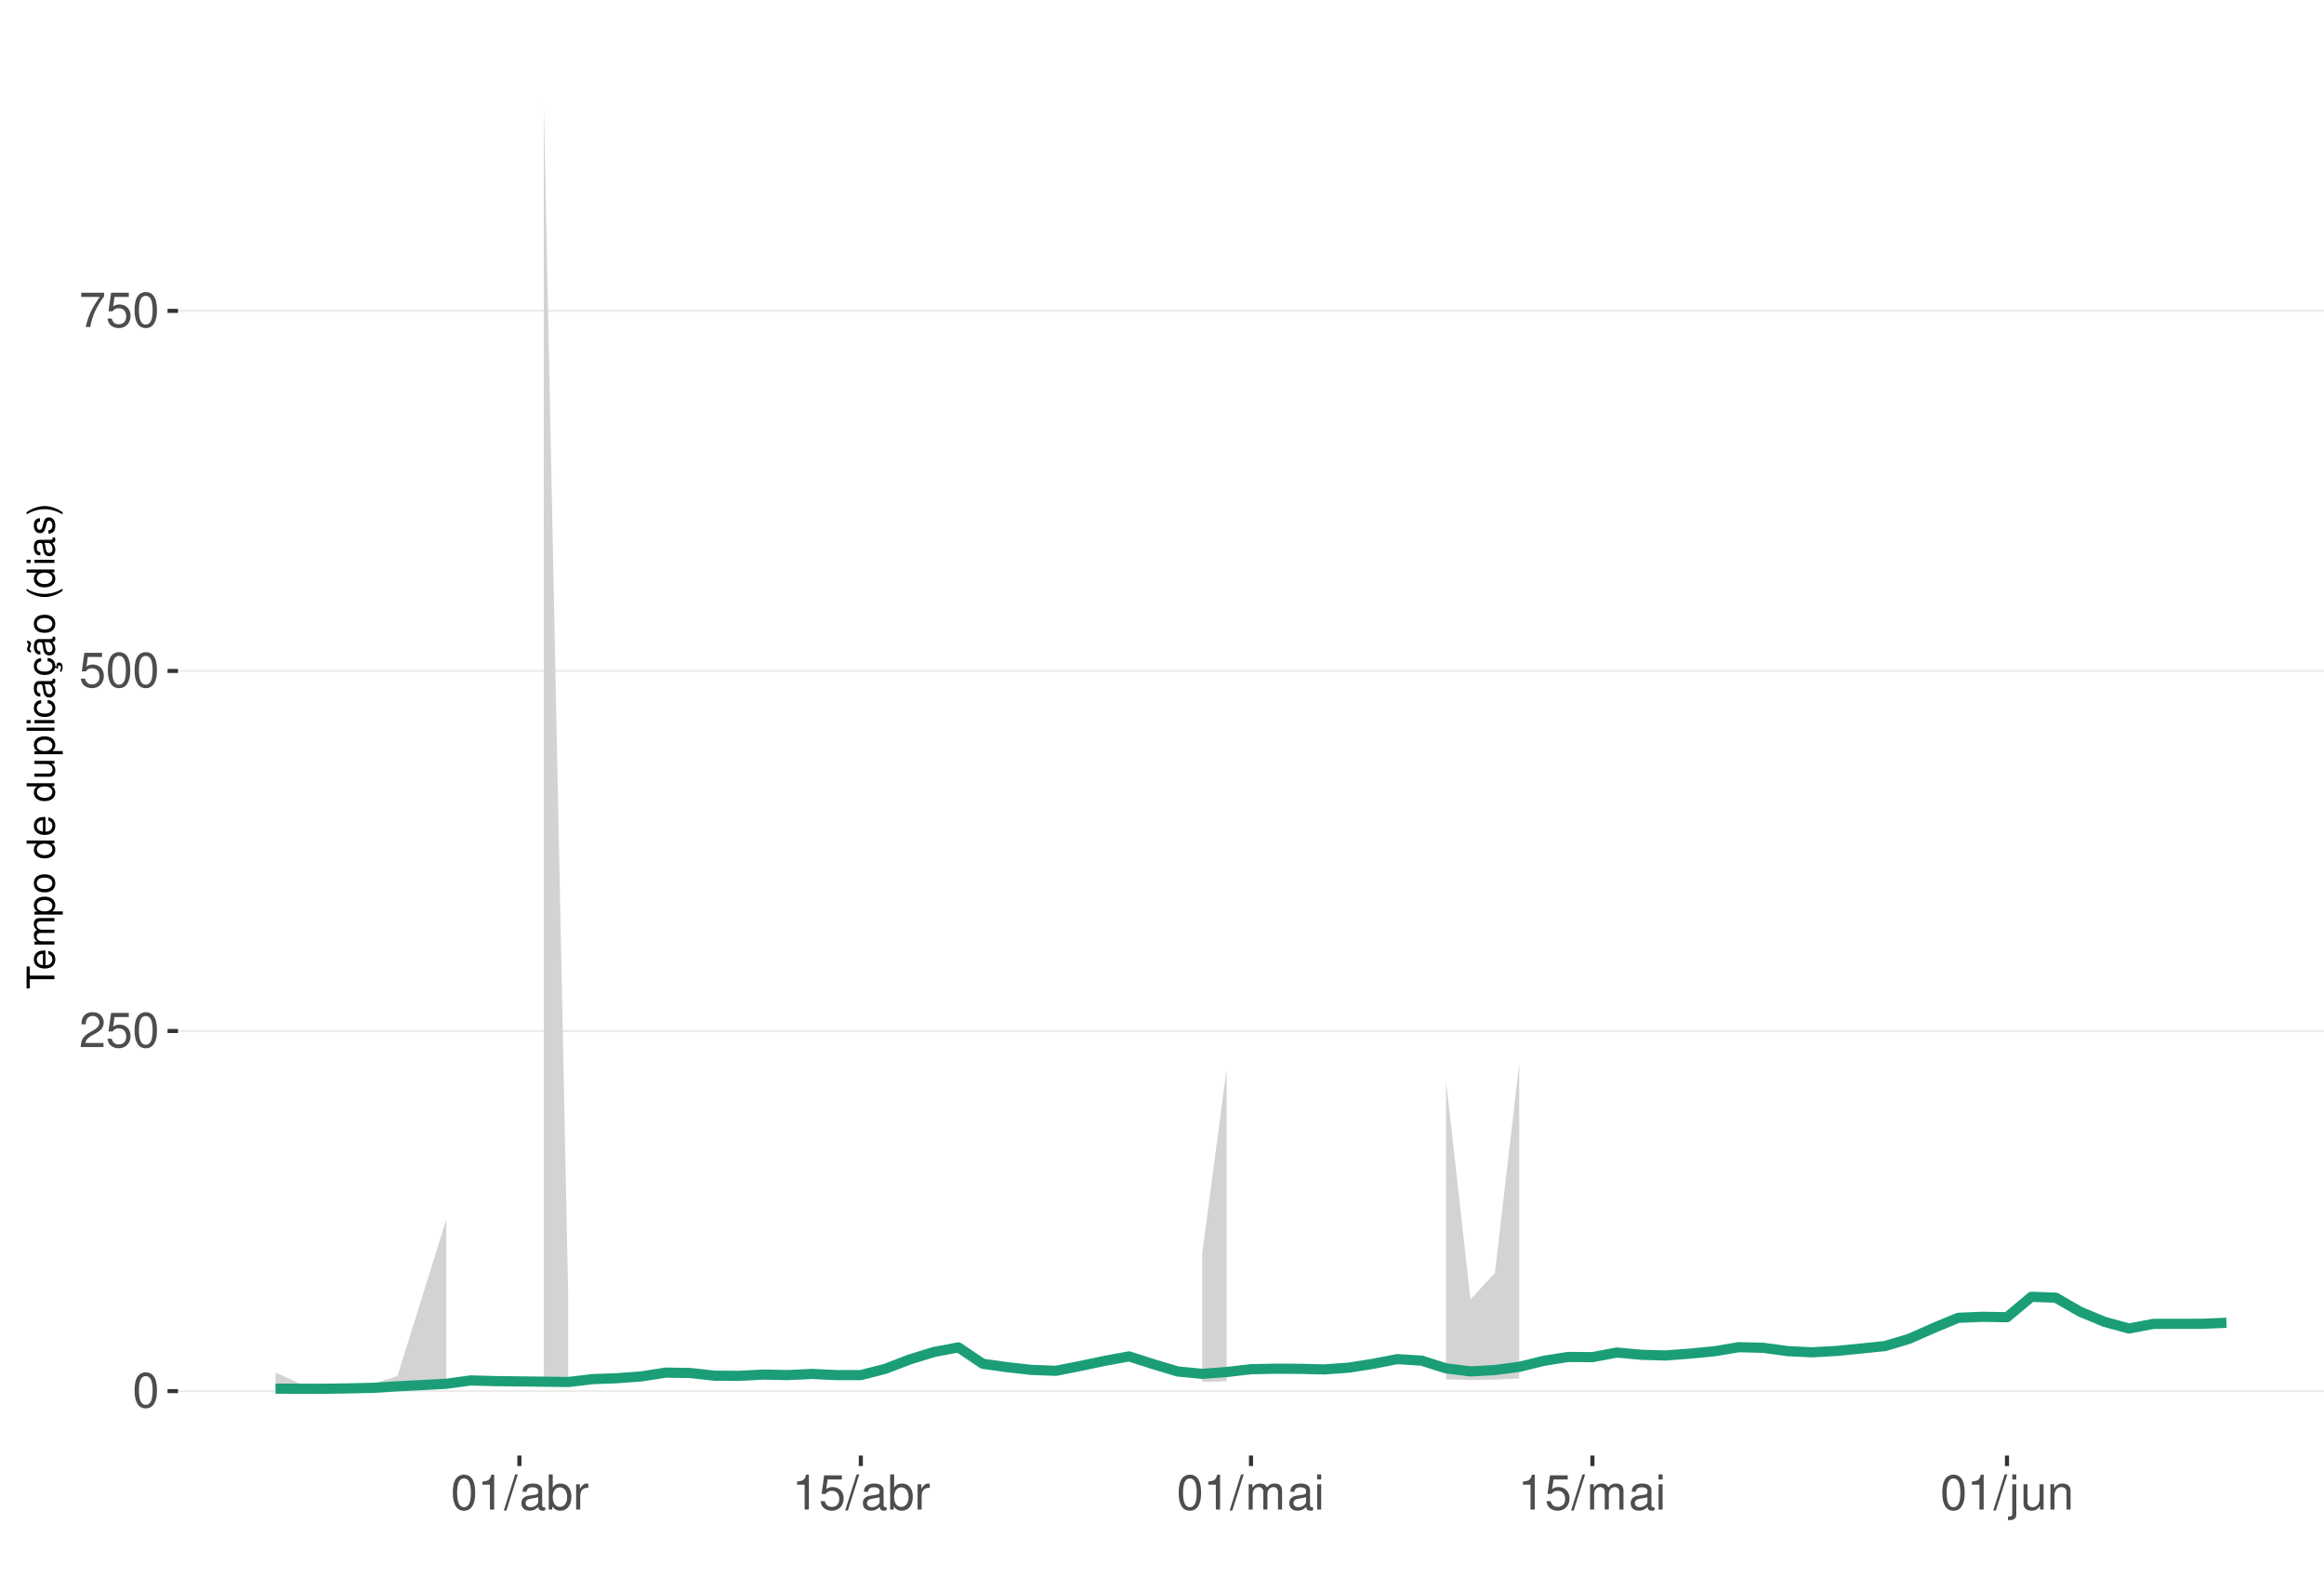
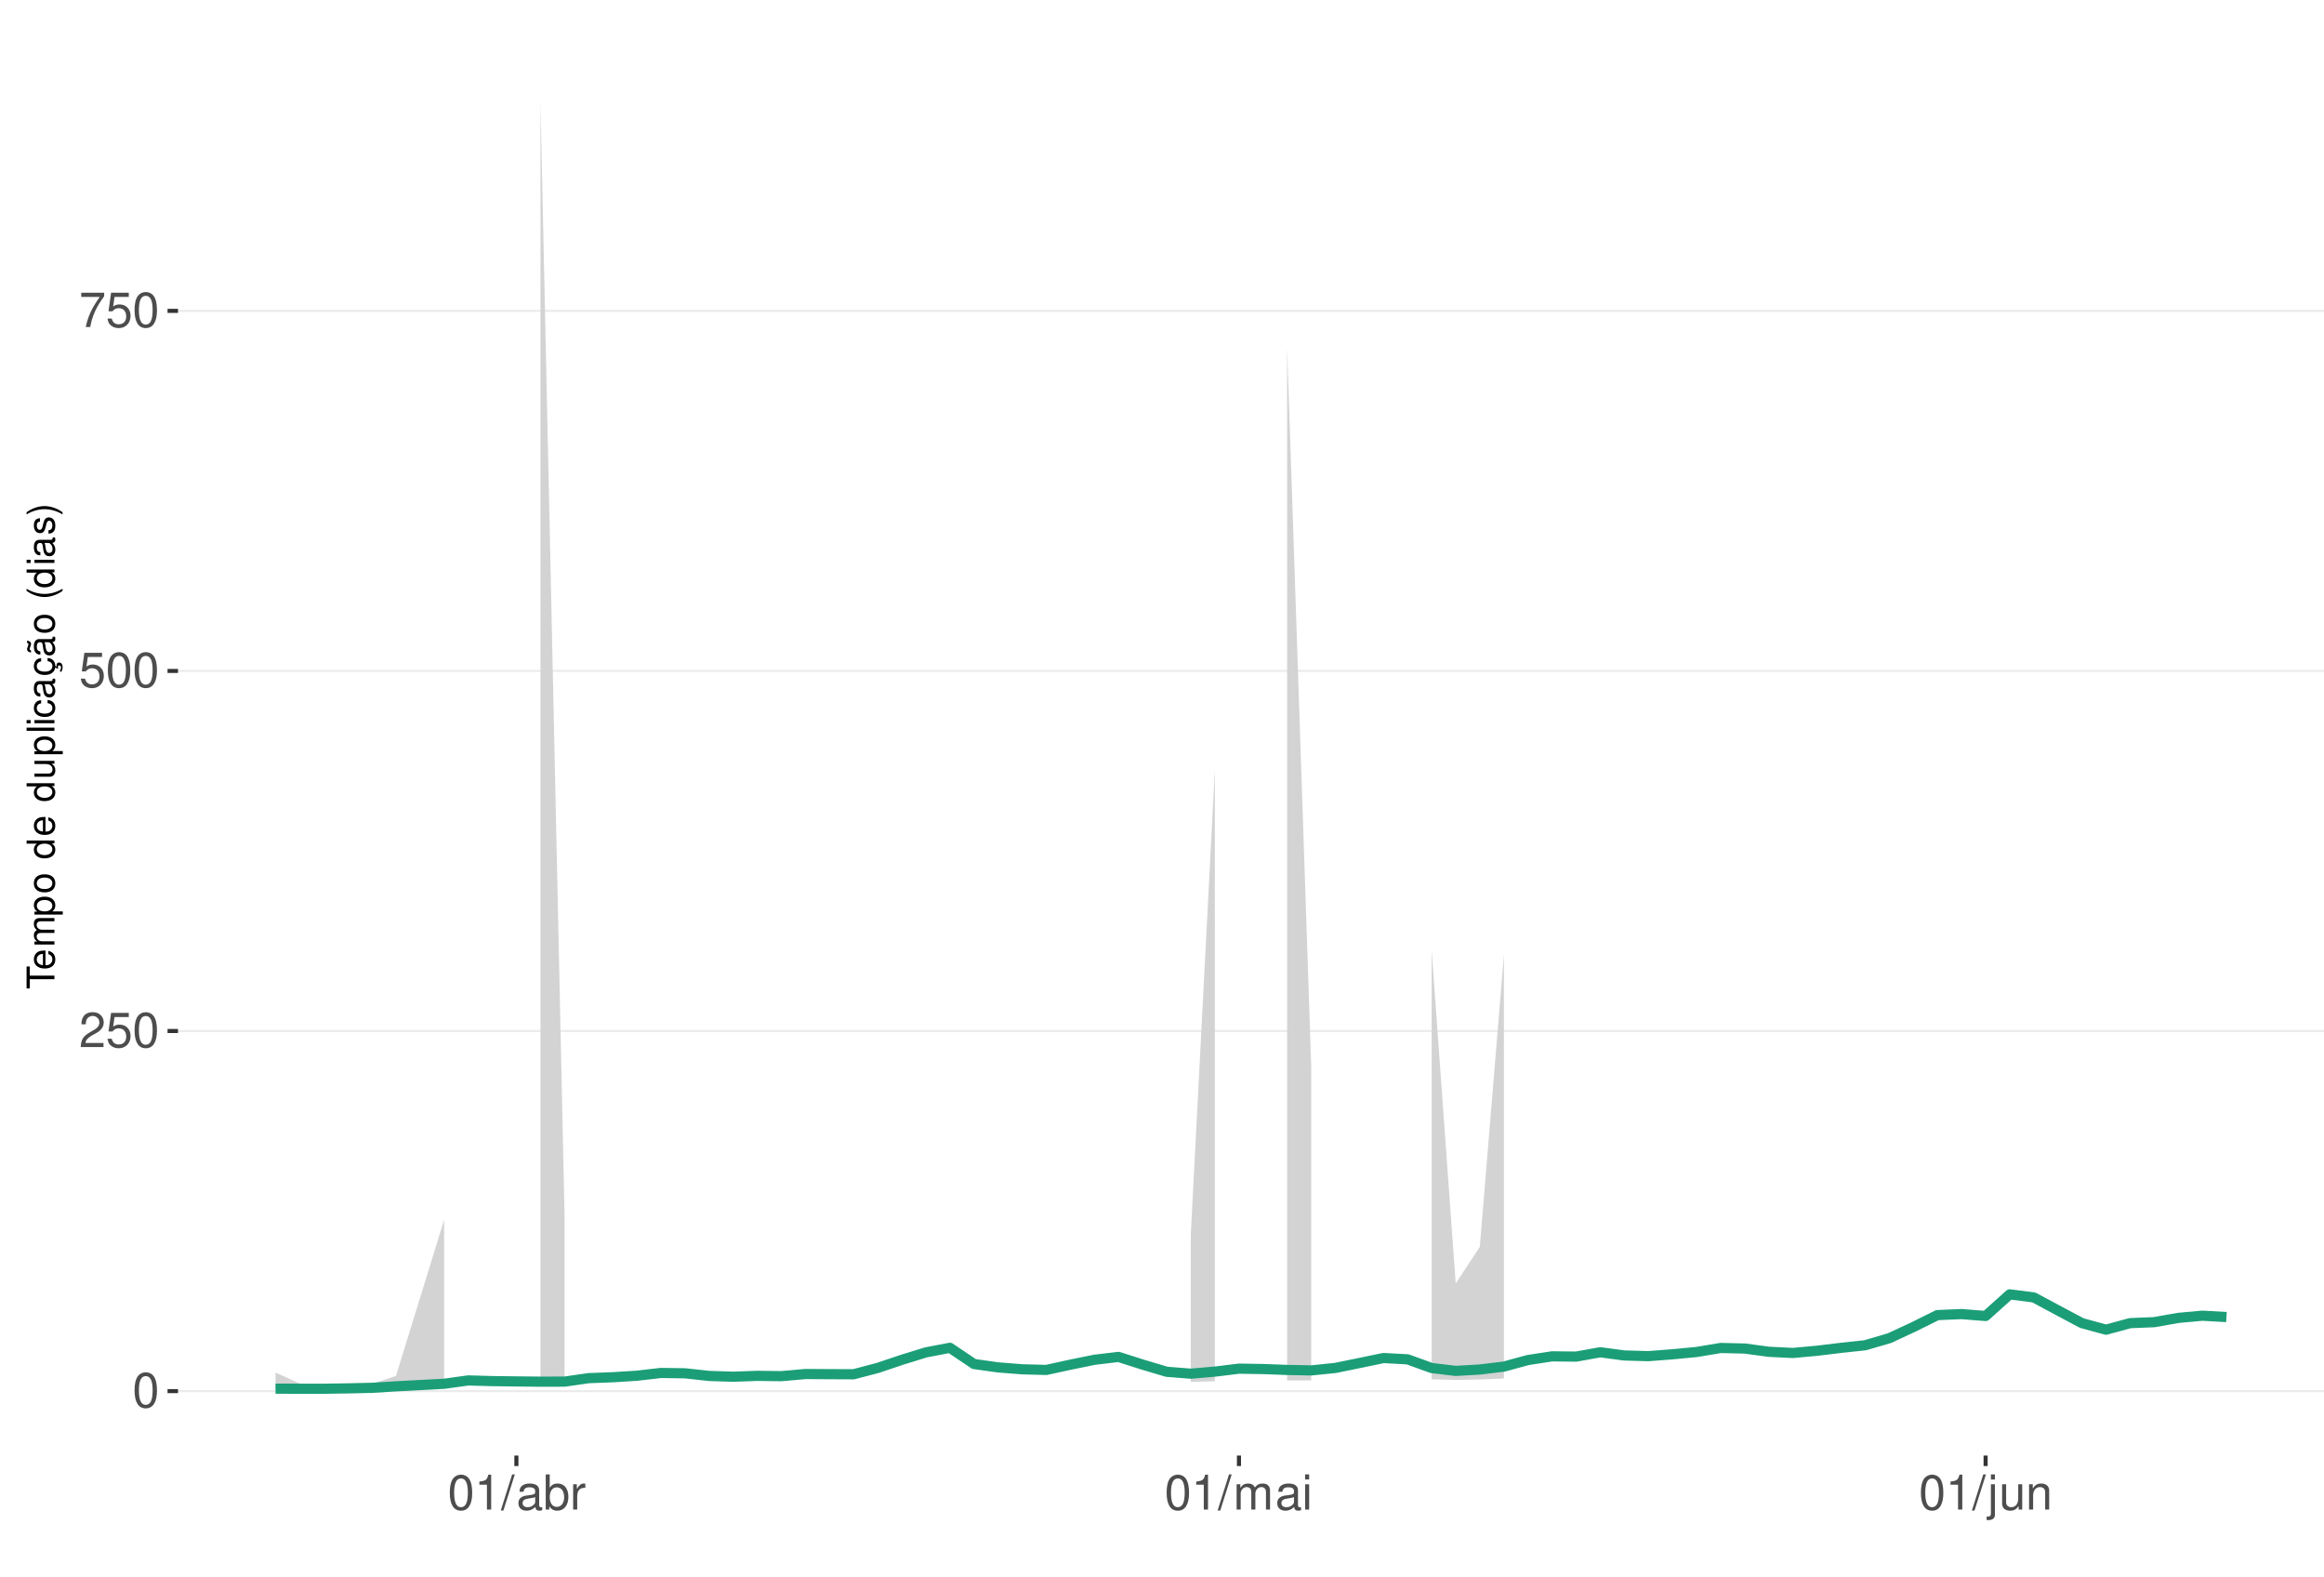
<svg xmlns="http://www.w3.org/2000/svg" xmlns:xlink="http://www.w3.org/1999/xlink" width="609pt" height="413pt" viewBox="0 0 609 413" version="1.1">
  <defs>
    <g>
      <symbol overflow="visible" id="glyph0-0">
        <path style="stroke:none;" d="" />
      </symbol>
      <symbol overflow="visible" id="glyph0-1">
        <path style="stroke:none;" d="M 3.484 -9.156 C 2.641 -9.156 1.891 -8.766 1.422 -8.156 C 0.828 -7.344 0.547 -6.125 0.547 -4.422 C 0.547 -1.344 1.562 0.297 3.484 0.297 C 5.375 0.297 6.422 -1.344 6.422 -4.359 C 6.422 -6.125 6.141 -7.312 5.547 -8.156 C 5.078 -8.781 4.328 -9.156 3.484 -9.156 Z M 3.484 -8.156 C 4.688 -8.156 5.281 -6.938 5.281 -4.453 C 5.281 -1.844 4.703 -0.625 3.453 -0.625 C 2.281 -0.625 1.688 -1.891 1.688 -4.422 C 1.688 -6.938 2.281 -8.156 3.484 -8.156 Z M 3.484 -8.156 " />
      </symbol>
      <symbol overflow="visible" id="glyph0-2">
        <path style="stroke:none;" d="M 6.406 -1.094 L 1.688 -1.094 C 1.797 -1.859 2.203 -2.344 3.297 -3.016 L 4.562 -3.719 C 5.828 -4.422 6.469 -5.359 6.469 -6.484 C 6.469 -7.234 6.156 -7.953 5.625 -8.438 C 5.094 -8.922 4.438 -9.156 3.594 -9.156 C 2.453 -9.156 1.609 -8.75 1.109 -7.953 C 0.797 -7.484 0.656 -6.906 0.625 -5.984 L 1.75 -5.984 C 1.781 -6.609 1.859 -6.969 2.016 -7.281 C 2.297 -7.828 2.891 -8.172 3.562 -8.172 C 4.562 -8.172 5.328 -7.438 5.328 -6.453 C 5.328 -5.719 4.906 -5.094 4.109 -4.625 L 2.953 -3.953 C 1.078 -2.875 0.531 -2.016 0.438 -0.016 L 6.406 -0.016 Z M 6.406 -1.094 " />
      </symbol>
      <symbol overflow="visible" id="glyph0-3">
        <path style="stroke:none;" d="M 6.031 -8.969 L 1.391 -8.969 L 0.719 -4.094 L 1.75 -4.094 C 2.266 -4.703 2.703 -4.922 3.406 -4.922 C 4.609 -4.922 5.359 -4.094 5.359 -2.766 C 5.359 -1.484 4.609 -0.703 3.391 -0.703 C 2.422 -0.703 1.828 -1.188 1.562 -2.203 L 0.438 -2.203 C 0.594 -1.469 0.719 -1.109 0.984 -0.781 C 1.5 -0.094 2.406 0.297 3.422 0.297 C 5.234 0.297 6.5 -1.031 6.5 -2.922 C 6.5 -4.703 5.312 -5.906 3.594 -5.906 C 2.969 -5.906 2.453 -5.75 1.938 -5.359 L 2.297 -7.875 L 6.031 -7.875 Z M 6.031 -8.969 " />
      </symbol>
      <symbol overflow="visible" id="glyph0-4">
        <path style="stroke:none;" d="M 6.578 -8.969 L 0.578 -8.969 L 0.578 -7.875 L 5.422 -7.875 C 3.297 -4.828 2.422 -2.953 1.75 0 L 2.938 0 C 3.438 -2.875 4.562 -5.344 6.578 -8.031 Z M 6.578 -8.969 " />
      </symbol>
      <symbol overflow="visible" id="glyph0-5">
        <path style="stroke:none;" d="M 3.281 -6.516 L 3.281 0 L 4.391 0 L 4.391 -9.156 L 3.656 -9.156 C 3.266 -7.75 3.016 -7.562 1.297 -7.328 L 1.297 -6.516 Z M 3.281 -6.516 " />
      </symbol>
      <symbol overflow="visible" id="glyph0-6">
        <path style="stroke:none;" d="M 2.891 -9.219 L -0.094 0.25 L 0.594 0.25 L 3.594 -9.219 Z M 2.891 -9.219 " />
      </symbol>
      <symbol overflow="visible" id="glyph0-7">
        <path style="stroke:none;" d="M 6.766 -0.625 C 6.656 -0.594 6.609 -0.594 6.547 -0.594 C 6.172 -0.594 5.969 -0.781 5.969 -1.109 L 5.969 -5.016 C 5.969 -6.188 5.109 -6.828 3.484 -6.828 C 2.5 -6.828 1.734 -6.547 1.281 -6.047 C 0.969 -5.703 0.844 -5.328 0.828 -4.672 L 1.891 -4.672 C 1.969 -5.484 2.453 -5.844 3.438 -5.844 C 4.406 -5.844 4.922 -5.5 4.922 -4.859 L 4.922 -4.578 C 4.906 -4.125 4.688 -3.969 3.828 -3.844 C 2.328 -3.656 2.094 -3.609 1.703 -3.438 C 0.922 -3.109 0.531 -2.531 0.531 -1.672 C 0.531 -0.469 1.359 0.297 2.703 0.297 C 3.547 0.297 4.219 0 4.969 -0.688 C 5.031 0 5.359 0.297 6.047 0.297 C 6.281 0.297 6.422 0.266 6.766 0.172 Z M 4.922 -2.094 C 4.922 -1.734 4.828 -1.516 4.5 -1.234 C 4.078 -0.828 3.562 -0.625 2.938 -0.625 C 2.109 -0.625 1.625 -1.031 1.625 -1.703 C 1.625 -2.391 2.094 -2.75 3.234 -2.906 C 4.359 -3.062 4.562 -3.109 4.922 -3.281 Z M 4.922 -2.094 " />
      </symbol>
      <symbol overflow="visible" id="glyph0-8">
        <path style="stroke:none;" d="M 0.688 -9.219 L 0.688 0 L 1.625 0 L 1.625 -0.844 C 2.141 -0.078 2.812 0.297 3.734 0.297 C 5.484 0.297 6.625 -1.141 6.625 -3.344 C 6.625 -5.5 5.547 -6.828 3.781 -6.828 C 2.875 -6.828 2.234 -6.484 1.734 -5.734 L 1.734 -9.219 Z M 3.578 -5.828 C 4.766 -5.828 5.516 -4.812 5.516 -3.234 C 5.516 -1.719 4.734 -0.703 3.578 -0.703 C 2.453 -0.703 1.734 -1.703 1.734 -3.266 C 1.734 -4.828 2.453 -5.828 3.578 -5.828 Z M 3.578 -5.828 " />
      </symbol>
      <symbol overflow="visible" id="glyph0-9">
        <path style="stroke:none;" d="M 0.875 -6.625 L 0.875 0 L 1.938 0 L 1.938 -3.438 C 1.953 -5.031 2.609 -5.75 4.062 -5.703 L 4.062 -6.781 C 3.891 -6.812 3.781 -6.828 3.656 -6.828 C 2.969 -6.828 2.453 -6.422 1.844 -5.422 L 1.844 -6.625 Z M 0.875 -6.625 " />
      </symbol>
      <symbol overflow="visible" id="glyph0-10">
        <path style="stroke:none;" d="M 0.891 -6.625 L 0.891 0 L 1.953 0 L 1.953 -4.156 C 1.953 -5.125 2.641 -5.891 3.5 -5.891 C 4.297 -5.891 4.734 -5.422 4.734 -4.562 L 4.734 0 L 5.797 0 L 5.797 -4.156 C 5.797 -5.125 6.5 -5.891 7.359 -5.891 C 8.125 -5.891 8.578 -5.406 8.578 -4.562 L 8.578 0 L 9.641 0 L 9.641 -4.969 C 9.641 -6.156 8.953 -6.828 7.719 -6.828 C 6.828 -6.828 6.297 -6.562 5.688 -5.812 C 5.297 -6.516 4.766 -6.828 3.891 -6.828 C 3.016 -6.828 2.422 -6.5 1.859 -5.688 L 1.859 -6.625 Z M 0.891 -6.625 " />
      </symbol>
      <symbol overflow="visible" id="glyph0-11">
        <path style="stroke:none;" d="M 1.891 -6.625 L 0.844 -6.625 L 0.844 0 L 1.891 0 Z M 1.891 -9.219 L 0.828 -9.219 L 0.828 -7.891 L 1.891 -7.891 Z M 1.891 -9.219 " />
      </symbol>
      <symbol overflow="visible" id="glyph0-12">
        <path style="stroke:none;" d="M 0.891 -6.625 L 0.891 0.969 C 0.891 1.625 0.688 1.828 0.031 1.828 C -0.047 1.828 -0.094 1.828 -0.234 1.828 L -0.234 2.719 C -0.094 2.75 -0.031 2.766 0.125 2.766 C 1.312 2.766 1.938 2.297 1.938 1.375 L 1.938 -6.625 Z M 1.938 -9.219 L 0.891 -9.219 L 0.891 -7.891 L 1.938 -7.891 Z M 1.938 -9.219 " />
      </symbol>
      <symbol overflow="visible" id="glyph0-13">
        <path style="stroke:none;" d="M 6.094 0 L 6.094 -6.625 L 5.047 -6.625 L 5.047 -2.875 C 5.047 -1.516 4.344 -0.625 3.234 -0.625 C 2.406 -0.625 1.875 -1.141 1.875 -1.938 L 1.875 -6.625 L 0.828 -6.625 L 0.828 -1.516 C 0.828 -0.422 1.641 0.297 2.938 0.297 C 3.906 0.297 4.531 -0.047 5.156 -0.922 L 5.156 0 Z M 6.094 0 " />
      </symbol>
      <symbol overflow="visible" id="glyph0-14">
        <path style="stroke:none;" d="M 0.891 -6.625 L 0.891 0 L 1.953 0 L 1.953 -3.656 C 1.953 -5.016 2.656 -5.891 3.75 -5.891 C 4.578 -5.891 5.109 -5.391 5.109 -4.594 L 5.109 0 L 6.156 0 L 6.156 -5.016 C 6.156 -6.109 5.344 -6.828 4.062 -6.828 C 3.078 -6.828 2.438 -6.438 1.859 -5.516 L 1.859 -6.625 Z M 0.891 -6.625 " />
      </symbol>
      <symbol overflow="visible" id="glyph1-0">
        <path style="stroke:none;" d="" />
      </symbol>
      <symbol overflow="visible" id="glyph1-1">
        <path style="stroke:none;" d="M -6.469 -3.547 L -6.469 -5.938 L -7.297 -5.938 L -7.297 -0.203 L -6.469 -0.203 L -6.469 -2.609 L 0 -2.609 L 0 -3.547 Z M -6.469 -3.547 " />
      </symbol>
      <symbol overflow="visible" id="glyph1-2">
        <path style="stroke:none;" d="M -2.344 -5.125 C -3.141 -5.125 -3.625 -5.062 -4.016 -4.922 C -4.875 -4.578 -5.391 -3.781 -5.391 -2.797 C -5.391 -1.344 -4.281 -0.406 -2.547 -0.406 C -0.812 -0.406 0.234 -1.297 0.234 -2.781 C 0.234 -3.984 -0.453 -4.812 -1.594 -5.016 L -1.594 -4.188 C -0.906 -3.953 -0.547 -3.484 -0.547 -2.812 C -0.547 -2.281 -0.781 -1.828 -1.219 -1.547 C -1.516 -1.344 -1.812 -1.281 -2.344 -1.266 Z M -3.016 -1.297 C -3.984 -1.359 -4.625 -1.953 -4.625 -2.797 C -4.625 -3.641 -3.953 -4.234 -3.016 -4.234 Z M -3.016 -1.297 " />
      </symbol>
      <symbol overflow="visible" id="glyph1-3">
        <path style="stroke:none;" d="M -5.234 -0.703 L 0 -0.703 L 0 -1.547 L -3.297 -1.547 C -4.047 -1.547 -4.656 -2.094 -4.656 -2.766 C -4.656 -3.391 -4.281 -3.734 -3.609 -3.734 L 0 -3.734 L 0 -4.578 L -3.297 -4.578 C -4.047 -4.578 -4.656 -5.125 -4.656 -5.812 C -4.656 -6.422 -4.266 -6.781 -3.609 -6.781 L 0 -6.781 L 0 -7.625 L -3.938 -7.625 C -4.875 -7.625 -5.391 -7.078 -5.391 -6.094 C -5.391 -5.406 -5.188 -4.984 -4.594 -4.484 C -5.156 -4.188 -5.391 -3.766 -5.391 -3.078 C -5.391 -2.375 -5.125 -1.906 -4.5 -1.469 L -5.234 -1.469 Z M -5.234 -0.703 " />
      </symbol>
      <symbol overflow="visible" id="glyph1-4">
        <path style="stroke:none;" d="M 2.188 -0.547 L 2.188 -1.375 L -0.547 -1.375 C -0.016 -1.812 0.234 -2.312 0.234 -2.984 C 0.234 -4.344 -0.859 -5.234 -2.531 -5.234 C -4.297 -5.234 -5.391 -4.375 -5.391 -2.984 C -5.391 -2.266 -5.062 -1.703 -4.453 -1.312 L -5.234 -1.312 L -5.234 -0.547 Z M -4.609 -2.844 C -4.609 -3.766 -3.797 -4.359 -2.547 -4.359 C -1.359 -4.359 -0.547 -3.75 -0.547 -2.844 C -0.547 -1.953 -1.344 -1.375 -2.578 -1.375 C -3.812 -1.375 -4.609 -1.953 -4.609 -2.844 Z M -4.609 -2.844 " />
      </symbol>
      <symbol overflow="visible" id="glyph1-5">
        <path style="stroke:none;" d="M -5.391 -2.719 C -5.391 -1.234 -4.344 -0.359 -2.578 -0.359 C -0.812 -0.359 0.234 -1.234 0.234 -2.734 C 0.234 -4.203 -0.812 -5.094 -2.547 -5.094 C -4.359 -5.094 -5.391 -4.234 -5.391 -2.719 Z M -4.625 -2.734 C -4.625 -3.672 -3.844 -4.234 -2.547 -4.234 C -1.312 -4.234 -0.547 -3.656 -0.547 -2.734 C -0.547 -1.797 -1.312 -1.234 -2.578 -1.234 C -3.844 -1.234 -4.625 -1.797 -4.625 -2.734 Z M -4.625 -2.734 " />
      </symbol>
      <symbol overflow="visible" id="glyph1-6">
        <path style="stroke:none;" d="" />
      </symbol>
      <symbol overflow="visible" id="glyph1-7">
        <path style="stroke:none;" d="M -7.297 -4.953 L -7.297 -4.125 L -4.578 -4.125 C -5.109 -3.766 -5.391 -3.203 -5.391 -2.516 C -5.391 -1.156 -4.297 -0.266 -2.625 -0.266 C -0.859 -0.266 0.234 -1.125 0.234 -2.547 C 0.234 -3.266 -0.047 -3.766 -0.688 -4.203 L 0 -4.203 L 0 -4.953 Z M -4.609 -2.656 C -4.609 -3.547 -3.812 -4.125 -2.562 -4.125 C -1.344 -4.125 -0.547 -3.547 -0.547 -2.656 C -0.547 -1.734 -1.359 -1.125 -2.578 -1.125 C -3.797 -1.125 -4.609 -1.734 -4.609 -2.656 Z M -4.609 -2.656 " />
      </symbol>
      <symbol overflow="visible" id="glyph1-8">
        <path style="stroke:none;" d="M 0 -4.812 L -5.234 -4.812 L -5.234 -3.984 L -2.266 -3.984 C -1.203 -3.984 -0.5 -3.438 -0.5 -2.562 C -0.5 -1.906 -0.906 -1.484 -1.531 -1.484 L -5.234 -1.484 L -5.234 -0.656 L -1.203 -0.656 C -0.328 -0.656 0.234 -1.297 0.234 -2.312 C 0.234 -3.094 -0.047 -3.578 -0.734 -4.062 L 0 -4.062 Z M 0 -4.812 " />
      </symbol>
      <symbol overflow="visible" id="glyph1-9">
        <path style="stroke:none;" d="M -7.297 -1.516 L -7.297 -0.688 L 0 -0.688 L 0 -1.516 Z M -7.297 -1.516 " />
      </symbol>
      <symbol overflow="visible" id="glyph1-10">
        <path style="stroke:none;" d="M -5.234 -1.5 L -5.234 -0.672 L 0 -0.672 L 0 -1.5 Z M -7.297 -1.5 L -7.297 -0.656 L -6.234 -0.656 L -6.234 -1.5 Z M -7.297 -1.5 " />
      </symbol>
      <symbol overflow="visible" id="glyph1-11">
        <path style="stroke:none;" d="M -3.484 -4.703 C -3.984 -4.672 -4.312 -4.562 -4.609 -4.359 C -5.094 -4 -5.391 -3.375 -5.391 -2.641 C -5.391 -1.219 -4.266 -0.312 -2.531 -0.312 C -0.844 -0.312 0.234 -1.203 0.234 -2.625 C 0.234 -3.875 -0.516 -4.672 -1.797 -4.766 L -1.797 -3.938 C -0.953 -3.797 -0.547 -3.359 -0.547 -2.656 C -0.547 -1.734 -1.297 -1.188 -2.531 -1.188 C -3.844 -1.188 -4.625 -1.719 -4.625 -2.625 C -4.625 -3.328 -4.203 -3.766 -3.484 -3.875 Z M -3.484 -4.703 " />
      </symbol>
      <symbol overflow="visible" id="glyph1-12">
        <path style="stroke:none;" d="M -0.484 -5.344 C -0.469 -5.266 -0.469 -5.219 -0.469 -5.172 C -0.469 -4.875 -0.625 -4.719 -0.875 -4.719 L -3.953 -4.719 C -4.891 -4.719 -5.391 -4.047 -5.391 -2.75 C -5.391 -1.984 -5.172 -1.375 -4.781 -1.016 C -4.516 -0.766 -4.203 -0.672 -3.688 -0.656 L -3.688 -1.484 C -4.328 -1.562 -4.625 -1.938 -4.625 -2.719 C -4.625 -3.484 -4.344 -3.891 -3.844 -3.891 L -3.625 -3.891 C -3.266 -3.875 -3.125 -3.703 -3.047 -3.016 C -2.891 -1.844 -2.844 -1.656 -2.719 -1.344 C -2.453 -0.734 -2 -0.422 -1.312 -0.422 C -0.375 -0.422 0.234 -1.078 0.234 -2.141 C 0.234 -2.797 0 -3.328 -0.547 -3.922 C 0 -3.984 0.234 -4.234 0.234 -4.781 C 0.234 -4.953 0.203 -5.062 0.141 -5.344 Z M -1.656 -3.891 C -1.375 -3.891 -1.203 -3.812 -0.969 -3.562 C -0.656 -3.219 -0.5 -2.812 -0.5 -2.312 C -0.5 -1.672 -0.812 -1.297 -1.344 -1.297 C -1.891 -1.297 -2.172 -1.656 -2.297 -2.547 C -2.422 -3.438 -2.453 -3.609 -2.594 -3.891 Z M -1.656 -3.891 " />
      </symbol>
      <symbol overflow="visible" id="glyph1-13">
        <path style="stroke:none;" d="M 0.234 -2.641 C 0.234 -3.875 -0.547 -4.703 -1.797 -4.766 L -1.797 -3.938 C -0.953 -3.797 -0.531 -3.359 -0.531 -2.656 C -0.531 -1.734 -1.281 -1.188 -2.516 -1.188 C -3.844 -1.188 -4.625 -1.719 -4.625 -2.625 C -4.625 -3.328 -4.203 -3.766 -3.484 -3.875 L -3.484 -4.703 C -3.984 -4.672 -4.312 -4.562 -4.609 -4.359 C -5.094 -4 -5.391 -3.375 -5.391 -2.641 C -5.391 -1.219 -4.266 -0.312 -2.531 -0.312 C -1.469 -0.312 -0.625 -0.672 -0.156 -1.312 C 0.047 -1.594 0.125 -1.812 0.203 -2.25 L 0.922 -1.938 L 0.984 -2.062 C 0.938 -2.188 0.906 -2.25 0.906 -2.375 C 0.906 -2.656 1.047 -2.828 1.281 -2.828 C 1.547 -2.828 1.734 -2.594 1.734 -2.297 C 1.734 -2.031 1.672 -1.844 1.438 -1.406 L 1.406 -1.312 L 1.812 -1.094 C 2.078 -1.75 2.141 -1.953 2.141 -2.344 C 2.141 -3.109 1.781 -3.578 1.203 -3.578 C 0.781 -3.578 0.547 -3.297 0.547 -2.797 C 0.547 -2.703 0.547 -2.641 0.562 -2.516 Z M 0.234 -2.641 " />
      </symbol>
      <symbol overflow="visible" id="glyph1-14">
        <path style="stroke:none;" d="M -0.484 -5.344 C -0.469 -5.266 -0.469 -5.219 -0.469 -5.172 C -0.469 -4.875 -0.625 -4.719 -0.875 -4.719 L -3.953 -4.719 C -4.891 -4.719 -5.391 -4.047 -5.391 -2.75 C -5.391 -1.984 -5.172 -1.375 -4.781 -1.016 C -4.516 -0.766 -4.203 -0.672 -3.688 -0.656 L -3.688 -1.484 C -4.328 -1.562 -4.625 -1.938 -4.625 -2.719 C -4.625 -3.484 -4.344 -3.891 -3.844 -3.891 L -3.625 -3.891 C -3.266 -3.875 -3.125 -3.703 -3.047 -3.016 C -2.891 -1.844 -2.844 -1.656 -2.719 -1.344 C -2.453 -0.734 -2 -0.422 -1.312 -0.422 C -0.375 -0.422 0.234 -1.078 0.234 -2.141 C 0.234 -2.797 0 -3.328 -0.547 -3.922 C 0 -3.984 0.234 -4.234 0.234 -4.781 C 0.234 -4.953 0.203 -5.062 0.141 -5.344 Z M -1.656 -3.891 C -1.375 -3.891 -1.203 -3.812 -0.969 -3.562 C -0.656 -3.219 -0.5 -2.812 -0.5 -2.312 C -0.5 -1.672 -0.812 -1.297 -1.344 -1.297 C -1.891 -1.297 -2.172 -1.656 -2.297 -2.547 C -2.422 -3.438 -2.453 -3.609 -2.594 -3.891 Z M -7.172 -3.75 C -6.922 -3.672 -6.812 -3.547 -6.812 -3.375 C -6.812 -3.25 -6.875 -2.984 -6.984 -2.734 C -7.156 -2.312 -7.172 -2.25 -7.172 -2.047 C -7.172 -1.594 -6.797 -1.297 -6.141 -1.188 L -6.141 -1.766 C -6.375 -1.812 -6.5 -1.938 -6.5 -2.094 C -6.5 -2.203 -6.469 -2.344 -6.375 -2.578 C -6.156 -3.156 -6.125 -3.234 -6.125 -3.438 C -6.125 -3.922 -6.484 -4.219 -7.172 -4.312 Z M -7.172 -3.75 " />
      </symbol>
      <symbol overflow="visible" id="glyph1-15">
        <path style="stroke:none;" d="M -7.297 -2.359 C -5.984 -1.359 -4.156 -0.734 -2.594 -0.734 C -1.016 -0.734 0.812 -1.359 2.125 -2.359 L 2.125 -2.906 C 0.688 -2.031 -0.984 -1.547 -2.594 -1.547 C -4.188 -1.547 -5.875 -2.031 -7.297 -2.906 Z M -7.297 -2.359 " />
      </symbol>
      <symbol overflow="visible" id="glyph1-16">
        <path style="stroke:none;" d="M -3.781 -4.375 C -4.812 -4.375 -5.391 -3.688 -5.391 -2.484 C -5.391 -1.266 -4.766 -0.469 -3.797 -0.469 C -2.969 -0.469 -2.578 -0.891 -2.281 -2.125 L -2.094 -2.906 C -1.953 -3.484 -1.734 -3.719 -1.375 -3.719 C -0.875 -3.719 -0.547 -3.234 -0.547 -2.5 C -0.547 -2.047 -0.672 -1.672 -0.891 -1.453 C -1.047 -1.328 -1.188 -1.266 -1.562 -1.219 L -1.562 -0.344 C -0.344 -0.375 0.234 -1.062 0.234 -2.438 C 0.234 -3.75 -0.422 -4.594 -1.438 -4.594 C -2.203 -4.594 -2.641 -4.156 -2.891 -3.109 L -3.078 -2.312 C -3.234 -1.625 -3.453 -1.344 -3.828 -1.344 C -4.312 -1.344 -4.625 -1.766 -4.625 -2.453 C -4.625 -3.125 -4.328 -3.484 -3.781 -3.5 Z M -3.781 -4.375 " />
      </symbol>
      <symbol overflow="visible" id="glyph1-17">
        <path style="stroke:none;" d="M 2.125 -0.938 C 0.812 -1.938 -1.016 -2.562 -2.578 -2.562 C -4.156 -2.562 -5.984 -1.938 -7.297 -0.938 L -7.297 -0.375 C -5.859 -1.266 -4.188 -1.75 -2.578 -1.75 C -0.984 -1.75 0.703 -1.266 2.125 -0.375 Z M 2.125 -0.938 " />
      </symbol>
    </g>
    <clipPath id="clip1">
      <path d="M 46.645 9.961 L 609 9.961 L 609 381.328 L 46.645 381.328 Z M 46.645 9.961 " />
    </clipPath>
    <clipPath id="clip2">
      <path d="M 46.645 364 L 609 364 L 609 365 L 46.645 365 Z M 46.645 364 " />
    </clipPath>
    <clipPath id="clip3">
      <path d="M 46.645 269 L 609 269 L 609 271 L 46.645 271 Z M 46.645 269 " />
    </clipPath>
    <clipPath id="clip4">
      <path d="M 46.645 175 L 609 175 L 609 177 L 46.645 177 Z M 46.645 175 " />
    </clipPath>
    <clipPath id="clip5">
      <path d="M 46.645 81 L 609 81 L 609 82 L 46.645 82 Z M 46.645 81 " />
    </clipPath>
  </defs>
  <g id="surface349">
    <rect x="0" y="0" width="609" height="413" style="fill:rgb(100%,100%,100%);fill-opacity:1;stroke:none;" />
    <rect x="0" y="0" width="609" height="413" style="fill:rgb(100%,100%,100%);fill-opacity:1;stroke:none;" />
    <path style="fill:none;stroke-width:1.067;stroke-linecap:round;stroke-linejoin:round;stroke:rgb(100%,100%,100%);stroke-opacity:1;stroke-miterlimit:10;" d="M 0 413 L 609 413 L 609 0 L 0 0 Z M 0 413 " />
    <g clip-path="url(#clip1)" clip-rule="nonzero">
      <path style=" stroke:none;fill-rule:nonzero;fill:rgb(100%,100%,100%);fill-opacity:1;" d="M 46.645 381.328 L 609 381.328 L 609 9.961 L 46.645 9.961 Z M 46.645 381.328 " />
    </g>
    <g clip-path="url(#clip2)" clip-rule="nonzero">
      <path style="fill:none;stroke-width:0.533;stroke-linecap:butt;stroke-linejoin:round;stroke:rgb(92.157%,92.157%,92.157%);stroke-opacity:1;stroke-miterlimit:10;" d="M 46.645 364.449 L 609 364.449 " />
    </g>
    <g clip-path="url(#clip3)" clip-rule="nonzero">
      <path style="fill:none;stroke-width:0.533;stroke-linecap:butt;stroke-linejoin:round;stroke:rgb(92.157%,92.157%,92.157%);stroke-opacity:1;stroke-miterlimit:10;" d="M 46.645 270.109 L 609 270.109 " />
    </g>
    <g clip-path="url(#clip4)" clip-rule="nonzero">
      <path style="fill:none;stroke-width:0.533;stroke-linecap:butt;stroke-linejoin:round;stroke:rgb(92.157%,92.157%,92.157%);stroke-opacity:1;stroke-miterlimit:10;" d="M 46.645 175.773 L 609 175.773 " />
    </g>
    <g clip-path="url(#clip5)" clip-rule="nonzero">
      <path style="fill:none;stroke-width:0.533;stroke-linecap:butt;stroke-linejoin:round;stroke:rgb(92.157%,92.157%,92.157%);stroke-opacity:1;stroke-miterlimit:10;" d="M 46.645 81.438 L 609 81.438 " />
    </g>
-     <path style=" stroke:none;fill-rule:nonzero;fill:rgb(82.745%,82.745%,82.745%);fill-opacity:1;" d="M 72.207 359.578 L 78.598 362.473 L 84.988 363.043 L 91.379 362.922 L 97.77 362.57 L 104.16 360.453 L 116.938 319.555 L 116.938 363.473 L 104.16 363.711 L 97.77 363.898 L 91.379 363.988 L 84.988 364.059 L 78.598 364.09 L 72.207 364.125 Z M 72.207 359.578 " />
-     <path style=" stroke:none;fill-rule:nonzero;fill:rgb(82.745%,82.745%,82.745%);fill-opacity:1;" d="M 142.5 26.844 L 148.891 339.66 L 148.891 363.203 L 142.5 363.211 Z M 142.5 26.844 " />
-     <path style=" stroke:none;fill-rule:nonzero;fill:rgb(82.745%,82.745%,82.745%);fill-opacity:1;" d="M 315.043 328.344 L 321.434 280.062 L 321.434 361.875 L 315.043 362.035 Z M 315.043 328.344 " />
-     <path style=" stroke:none;fill-rule:nonzero;fill:rgb(82.745%,82.745%,82.745%);fill-opacity:1;" d="M 378.945 283.293 L 385.336 340.398 L 391.727 333.52 L 398.117 278.688 L 398.117 361.148 L 391.727 361.426 L 385.336 361.559 L 378.945 361.355 Z M 378.945 283.293 " />
-     <path style="fill:none;stroke-width:2.667;stroke-linecap:butt;stroke-linejoin:round;stroke:rgb(10.588%,61.961%,46.667%);stroke-opacity:1;stroke-miterlimit:10;" d="M 72.207 363.809 L 78.598 363.82 L 84.988 363.824 L 91.379 363.73 L 97.77 363.586 L 104.16 363.191 L 116.938 362.523 L 123.328 361.648 L 129.719 361.824 L 136.109 361.906 L 142.5 361.973 L 148.891 362.062 L 155.281 361.305 L 161.672 361.07 L 168.062 360.594 L 174.453 359.602 L 180.844 359.695 L 187.234 360.406 L 193.625 360.445 L 200.016 360.117 L 206.406 360.246 L 212.797 359.945 L 219.188 360.25 L 225.578 360.25 L 231.965 358.621 L 238.355 356.168 L 244.746 354.199 L 251.137 352.988 L 257.527 357.281 L 263.918 358.176 L 270.309 358.887 L 276.699 359.125 L 283.09 357.867 L 289.48 356.52 L 295.871 355.352 L 302.262 357.395 L 308.652 359.309 L 315.043 359.922 L 321.434 359.449 L 327.824 358.707 L 334.215 358.578 L 340.602 358.609 L 346.992 358.766 L 353.383 358.305 L 359.773 357.301 L 366.164 356.066 L 372.555 356.469 L 378.945 358.488 L 385.336 359.285 L 391.727 358.934 L 398.117 358.09 L 404.508 356.52 L 410.898 355.496 L 417.289 355.551 L 423.68 354.336 L 430.07 354.926 L 436.461 355.113 L 442.852 354.621 L 449.238 354.016 L 455.629 352.941 L 462.02 353.098 L 468.41 353.965 L 474.801 354.285 L 481.191 353.926 L 487.582 353.301 L 493.973 352.645 L 500.363 350.719 L 506.754 347.887 L 513.145 345.242 L 519.535 344.977 L 525.926 345.094 L 532.316 339.738 L 538.707 339.965 L 545.098 343.648 L 551.488 346.301 L 557.875 348.047 L 564.266 346.832 L 570.656 346.82 L 577.047 346.812 L 583.438 346.539 " />
+     <path style=" stroke:none;fill-rule:nonzero;fill:rgb(82.745%,82.745%,82.745%);fill-opacity:1;" d="M 72.207 359.578 L 78.52 362.473 L 84.828 363.043 L 91.141 362.922 L 97.453 362.57 L 103.766 360.453 L 116.387 319.555 L 116.387 363.473 L 103.766 363.711 L 97.453 363.898 L 91.141 363.988 L 84.828 364.059 L 78.52 364.09 L 72.207 364.125 Z M 72.207 359.578 " />
+     <path style=" stroke:none;fill-rule:nonzero;fill:rgb(82.745%,82.745%,82.745%);fill-opacity:1;" d="M 141.633 26.844 L 147.945 318.805 L 147.945 363.176 L 141.633 363.211 Z M 141.633 26.844 " />
+     <path style=" stroke:none;fill-rule:nonzero;fill:rgb(82.745%,82.745%,82.745%);fill-opacity:1;" d="M 312.043 323.449 L 318.355 201.594 L 318.355 361.855 L 312.043 362.035 Z M 312.043 323.449 " />
+     <path style=" stroke:none;fill-rule:nonzero;fill:rgb(82.745%,82.745%,82.745%);fill-opacity:1;" d="M 337.289 91.109 L 343.602 279.461 L 343.602 361.648 L 337.289 361.648 Z M 337.289 91.109 " />
+     <path style=" stroke:none;fill-rule:nonzero;fill:rgb(82.745%,82.745%,82.745%);fill-opacity:1;" d="M 375.16 248.898 L 381.469 336.242 L 387.781 326.648 L 394.094 250.195 L 394.094 361.145 L 387.781 361.395 L 381.469 361.527 L 375.16 361.344 Z M 375.16 248.898 " />
+     <path style="fill:none;stroke-width:2.667;stroke-linecap:butt;stroke-linejoin:round;stroke:rgb(10.588%,61.961%,46.667%);stroke-opacity:1;stroke-miterlimit:10;" d="M 72.207 363.809 L 78.52 363.82 L 84.828 363.824 L 91.141 363.73 L 97.453 363.586 L 103.766 363.191 L 116.387 362.523 L 122.699 361.648 L 129.012 361.824 L 135.32 361.906 L 141.633 361.973 L 147.945 361.961 L 154.258 361.051 L 160.566 360.812 L 166.879 360.418 L 173.191 359.691 L 179.504 359.781 L 185.812 360.473 L 192.125 360.676 L 198.438 360.449 L 204.75 360.531 L 211.059 359.969 L 217.371 360.008 L 223.684 360.035 L 229.996 358.379 L 236.305 356.258 L 242.617 354.305 L 248.93 353.102 L 255.242 357.348 L 261.551 358.234 L 267.863 358.73 L 274.176 358.898 L 280.484 357.527 L 286.797 356.238 L 293.109 355.488 L 299.422 357.5 L 305.73 359.379 L 312.043 359.883 L 318.355 359.34 L 324.668 358.562 L 330.977 358.664 L 337.289 358.895 L 343.602 359.023 L 349.914 358.379 L 356.223 357.094 L 362.535 355.781 L 368.848 356.121 L 375.16 358.398 L 381.469 359.152 L 387.781 358.789 L 394.094 358.023 L 400.406 356.305 L 406.715 355.336 L 413.027 355.406 L 419.34 354.27 L 425.652 355.109 L 431.961 355.289 L 438.273 354.801 L 444.586 354.199 L 450.898 353.145 L 457.207 353.293 L 463.52 354.141 L 469.832 354.453 L 476.145 353.875 L 482.453 353.109 L 488.766 352.43 L 495.078 350.59 L 501.391 347.66 L 507.699 344.531 L 514.012 344.262 L 520.324 344.77 L 526.637 339.102 L 532.945 339.898 L 539.258 343.281 L 545.57 346.641 L 551.883 348.355 L 558.191 346.641 L 564.504 346.383 L 570.816 345.266 L 577.125 344.688 L 583.438 345.047 " />
    <g style="fill:rgb(30.196%,30.196%,30.196%);fill-opacity:1;">
      <use xlink:href="#glyph0-1" x="34.715" y="368.671" />
    </g>
    <g style="fill:rgb(30.196%,30.196%,30.196%);fill-opacity:1;">
      <use xlink:href="#glyph0-2" x="20.715" y="274.331" />
      <use xlink:href="#glyph0-3" x="27.715" y="274.331" />
      <use xlink:href="#glyph0-1" x="34.715" y="274.331" />
    </g>
    <g style="fill:rgb(30.196%,30.196%,30.196%);fill-opacity:1;">
      <use xlink:href="#glyph0-3" x="20.715" y="179.995" />
      <use xlink:href="#glyph0-1" x="27.715" y="179.995" />
      <use xlink:href="#glyph0-1" x="34.715" y="179.995" />
    </g>
    <g style="fill:rgb(30.196%,30.196%,30.196%);fill-opacity:1;">
      <use xlink:href="#glyph0-4" x="20.715" y="85.659" />
      <use xlink:href="#glyph0-3" x="27.715" y="85.659" />
      <use xlink:href="#glyph0-1" x="34.715" y="85.659" />
    </g>
    <path style="fill:none;stroke-width:1.067;stroke-linecap:butt;stroke-linejoin:round;stroke:rgb(20%,20%,20%);stroke-opacity:1;stroke-miterlimit:10;" d="M 43.906 364.449 L 46.645 364.449 " />
    <path style="fill:none;stroke-width:1.067;stroke-linecap:butt;stroke-linejoin:round;stroke:rgb(20%,20%,20%);stroke-opacity:1;stroke-miterlimit:10;" d="M 43.906 270.109 L 46.645 270.109 " />
    <path style="fill:none;stroke-width:1.067;stroke-linecap:butt;stroke-linejoin:round;stroke:rgb(20%,20%,20%);stroke-opacity:1;stroke-miterlimit:10;" d="M 43.906 175.773 L 46.645 175.773 " />
    <path style="fill:none;stroke-width:1.067;stroke-linecap:butt;stroke-linejoin:round;stroke:rgb(20%,20%,20%);stroke-opacity:1;stroke-miterlimit:10;" d="M 43.906 81.438 L 46.645 81.438 " />
-     <path style="fill:none;stroke-width:1.067;stroke-linecap:butt;stroke-linejoin:round;stroke:rgb(20%,20%,20%);stroke-opacity:1;stroke-miterlimit:10;" d="M 136.109 384.07 L 136.109 381.328 " />
-     <path style="fill:none;stroke-width:1.067;stroke-linecap:butt;stroke-linejoin:round;stroke:rgb(20%,20%,20%);stroke-opacity:1;stroke-miterlimit:10;" d="M 225.578 384.07 L 225.578 381.328 " />
-     <path style="fill:none;stroke-width:1.067;stroke-linecap:butt;stroke-linejoin:round;stroke:rgb(20%,20%,20%);stroke-opacity:1;stroke-miterlimit:10;" d="M 327.824 384.07 L 327.824 381.328 " />
-     <path style="fill:none;stroke-width:1.067;stroke-linecap:butt;stroke-linejoin:round;stroke:rgb(20%,20%,20%);stroke-opacity:1;stroke-miterlimit:10;" d="M 417.289 384.07 L 417.289 381.328 " />
-     <path style="fill:none;stroke-width:1.067;stroke-linecap:butt;stroke-linejoin:round;stroke:rgb(20%,20%,20%);stroke-opacity:1;stroke-miterlimit:10;" d="M 525.926 384.07 L 525.926 381.328 " />
-     <g style="fill:rgb(30.196%,30.196%,30.196%);fill-opacity:1;">
-       <use xlink:href="#glyph0-1" x="118.109" y="395.483" />
-       <use xlink:href="#glyph0-5" x="125.109" y="395.483" />
-       <use xlink:href="#glyph0-6" x="132.109" y="395.483" />
-       <use xlink:href="#glyph0-7" x="136.109" y="395.483" />
-       <use xlink:href="#glyph0-8" x="143.109" y="395.483" />
-       <use xlink:href="#glyph0-9" x="150.109" y="395.483" />
-     </g>
-     <g style="fill:rgb(30.196%,30.196%,30.196%);fill-opacity:1;">
-       <use xlink:href="#glyph0-5" x="207.578" y="395.483" />
-       <use xlink:href="#glyph0-3" x="214.578" y="395.483" />
-       <use xlink:href="#glyph0-6" x="221.578" y="395.483" />
-       <use xlink:href="#glyph0-7" x="225.578" y="395.483" />
-       <use xlink:href="#glyph0-8" x="232.578" y="395.483" />
-       <use xlink:href="#glyph0-9" x="239.578" y="395.483" />
-     </g>
-     <g style="fill:rgb(30.196%,30.196%,30.196%);fill-opacity:1;">
-       <use xlink:href="#glyph0-1" x="308.324" y="395.483" />
-       <use xlink:href="#glyph0-5" x="315.324" y="395.483" />
-       <use xlink:href="#glyph0-6" x="322.324" y="395.483" />
-       <use xlink:href="#glyph0-10" x="326.324" y="395.483" />
-       <use xlink:href="#glyph0-7" x="337.324" y="395.483" />
-       <use xlink:href="#glyph0-11" x="344.324" y="395.483" />
-     </g>
-     <g style="fill:rgb(30.196%,30.196%,30.196%);fill-opacity:1;">
-       <use xlink:href="#glyph0-5" x="397.789" y="395.483" />
-       <use xlink:href="#glyph0-3" x="404.789" y="395.483" />
-       <use xlink:href="#glyph0-6" x="411.789" y="395.483" />
-       <use xlink:href="#glyph0-10" x="415.789" y="395.483" />
-       <use xlink:href="#glyph0-7" x="426.789" y="395.483" />
-       <use xlink:href="#glyph0-11" x="433.789" y="395.483" />
-     </g>
-     <g style="fill:rgb(30.196%,30.196%,30.196%);fill-opacity:1;">
-       <use xlink:href="#glyph0-1" x="508.426" y="395.483" />
-       <use xlink:href="#glyph0-5" x="515.426" y="395.483" />
-       <use xlink:href="#glyph0-6" x="522.426" y="395.483" />
-       <use xlink:href="#glyph0-12" x="526.426" y="395.483" />
-       <use xlink:href="#glyph0-13" x="529.426" y="395.483" />
-       <use xlink:href="#glyph0-14" x="536.426" y="395.483" />
+     <path style="fill:none;stroke-width:1.067;stroke-linecap:butt;stroke-linejoin:round;stroke:rgb(20%,20%,20%);stroke-opacity:1;stroke-miterlimit:10;" d="M 135.32 384.07 L 135.32 381.328 " />
+     <path style="fill:none;stroke-width:1.067;stroke-linecap:butt;stroke-linejoin:round;stroke:rgb(20%,20%,20%);stroke-opacity:1;stroke-miterlimit:10;" d="M 324.668 384.07 L 324.668 381.328 " />
+     <path style="fill:none;stroke-width:1.067;stroke-linecap:butt;stroke-linejoin:round;stroke:rgb(20%,20%,20%);stroke-opacity:1;stroke-miterlimit:10;" d="M 520.324 384.07 L 520.324 381.328 " />
+     <g style="fill:rgb(30.196%,30.196%,30.196%);fill-opacity:1;">
+       <use xlink:href="#glyph0-1" x="117.32" y="395.483" />
+       <use xlink:href="#glyph0-5" x="124.32" y="395.483" />
+       <use xlink:href="#glyph0-6" x="131.32" y="395.483" />
+       <use xlink:href="#glyph0-7" x="135.32" y="395.483" />
+       <use xlink:href="#glyph0-8" x="142.32" y="395.483" />
+       <use xlink:href="#glyph0-9" x="149.32" y="395.483" />
+     </g>
+     <g style="fill:rgb(30.196%,30.196%,30.196%);fill-opacity:1;">
+       <use xlink:href="#glyph0-1" x="305.168" y="395.483" />
+       <use xlink:href="#glyph0-5" x="312.168" y="395.483" />
+       <use xlink:href="#glyph0-6" x="319.168" y="395.483" />
+       <use xlink:href="#glyph0-10" x="323.168" y="395.483" />
+       <use xlink:href="#glyph0-7" x="334.168" y="395.483" />
+       <use xlink:href="#glyph0-11" x="341.168" y="395.483" />
+     </g>
+     <g style="fill:rgb(30.196%,30.196%,30.196%);fill-opacity:1;">
+       <use xlink:href="#glyph0-1" x="502.824" y="395.483" />
+       <use xlink:href="#glyph0-5" x="509.824" y="395.483" />
+       <use xlink:href="#glyph0-6" x="516.824" y="395.483" />
+       <use xlink:href="#glyph0-12" x="520.824" y="395.483" />
+       <use xlink:href="#glyph0-13" x="523.824" y="395.483" />
+       <use xlink:href="#glyph0-14" x="530.824" y="395.483" />
    </g>
    <g style="fill:rgb(0%,0%,0%);fill-opacity:1;">
      <use xlink:href="#glyph1-1" x="14.263" y="259.145" />
      <use xlink:href="#glyph1-2" x="14.263" y="254.145" />
      <use xlink:href="#glyph1-3" x="14.263" y="248.145" />
      <use xlink:href="#glyph1-4" x="14.263" y="240.145" />
      <use xlink:href="#glyph1-5" x="14.263" y="234.145" />
      <use xlink:href="#glyph1-6" x="14.263" y="228.145" />
      <use xlink:href="#glyph1-7" x="14.263" y="225.145" />
      <use xlink:href="#glyph1-2" x="14.263" y="219.145" />
      <use xlink:href="#glyph1-6" x="14.263" y="213.145" />
      <use xlink:href="#glyph1-7" x="14.263" y="210.145" />
      <use xlink:href="#glyph1-8" x="14.263" y="204.145" />
      <use xlink:href="#glyph1-4" x="14.263" y="198.145" />
      <use xlink:href="#glyph1-9" x="14.263" y="192.145" />
      <use xlink:href="#glyph1-10" x="14.263" y="190.145" />
      <use xlink:href="#glyph1-11" x="14.263" y="188.145" />
      <use xlink:href="#glyph1-12" x="14.263" y="183.145" />
      <use xlink:href="#glyph1-13" x="14.263" y="177.145" />
      <use xlink:href="#glyph1-14" x="14.263" y="172.145" />
      <use xlink:href="#glyph1-5" x="14.263" y="166.145" />
      <use xlink:href="#glyph1-6" x="14.263" y="160.145" />
      <use xlink:href="#glyph1-15" x="14.263" y="157.145" />
      <use xlink:href="#glyph1-7" x="14.263" y="154.145" />
      <use xlink:href="#glyph1-10" x="14.263" y="148.145" />
      <use xlink:href="#glyph1-12" x="14.263" y="146.145" />
      <use xlink:href="#glyph1-16" x="14.263" y="140.145" />
      <use xlink:href="#glyph1-17" x="14.263" y="135.145" />
    </g>
  </g>
</svg>
